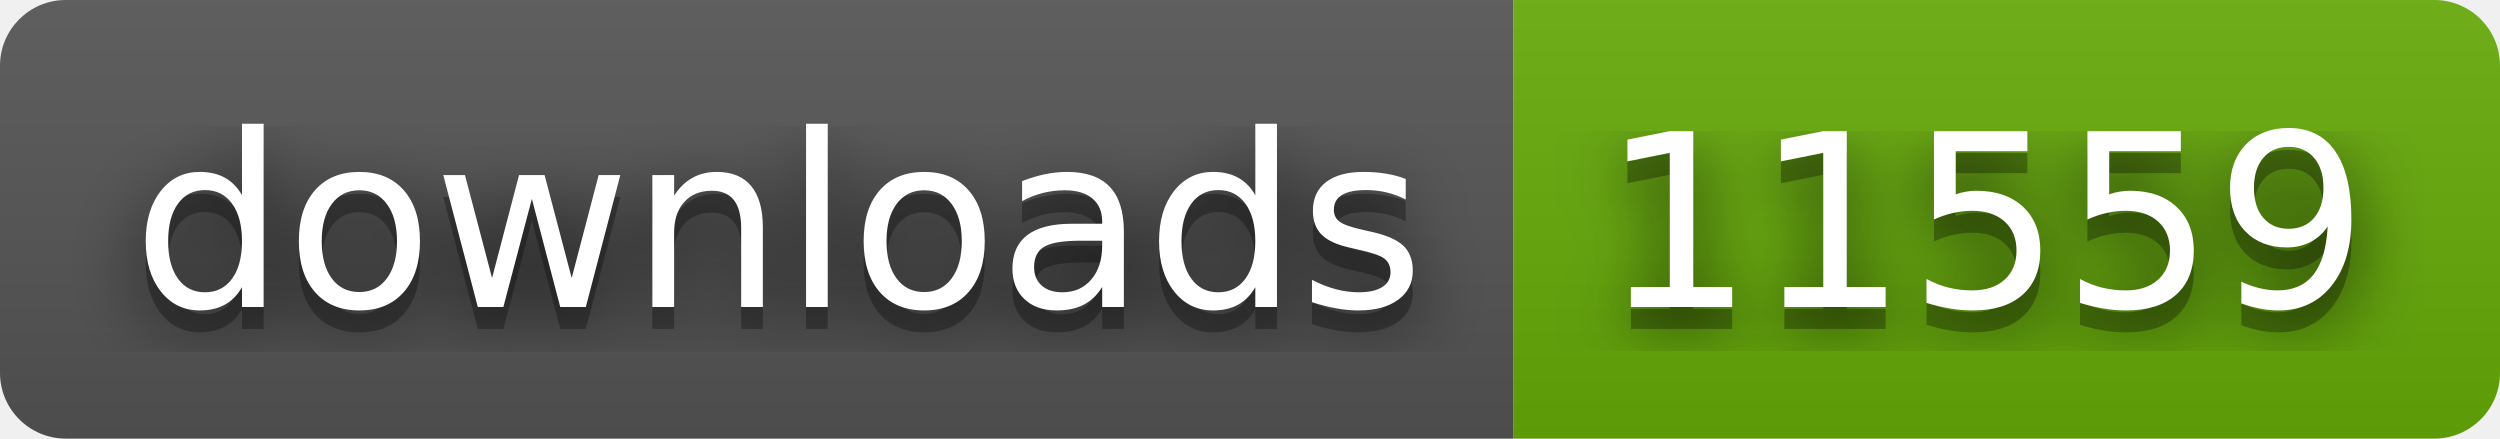
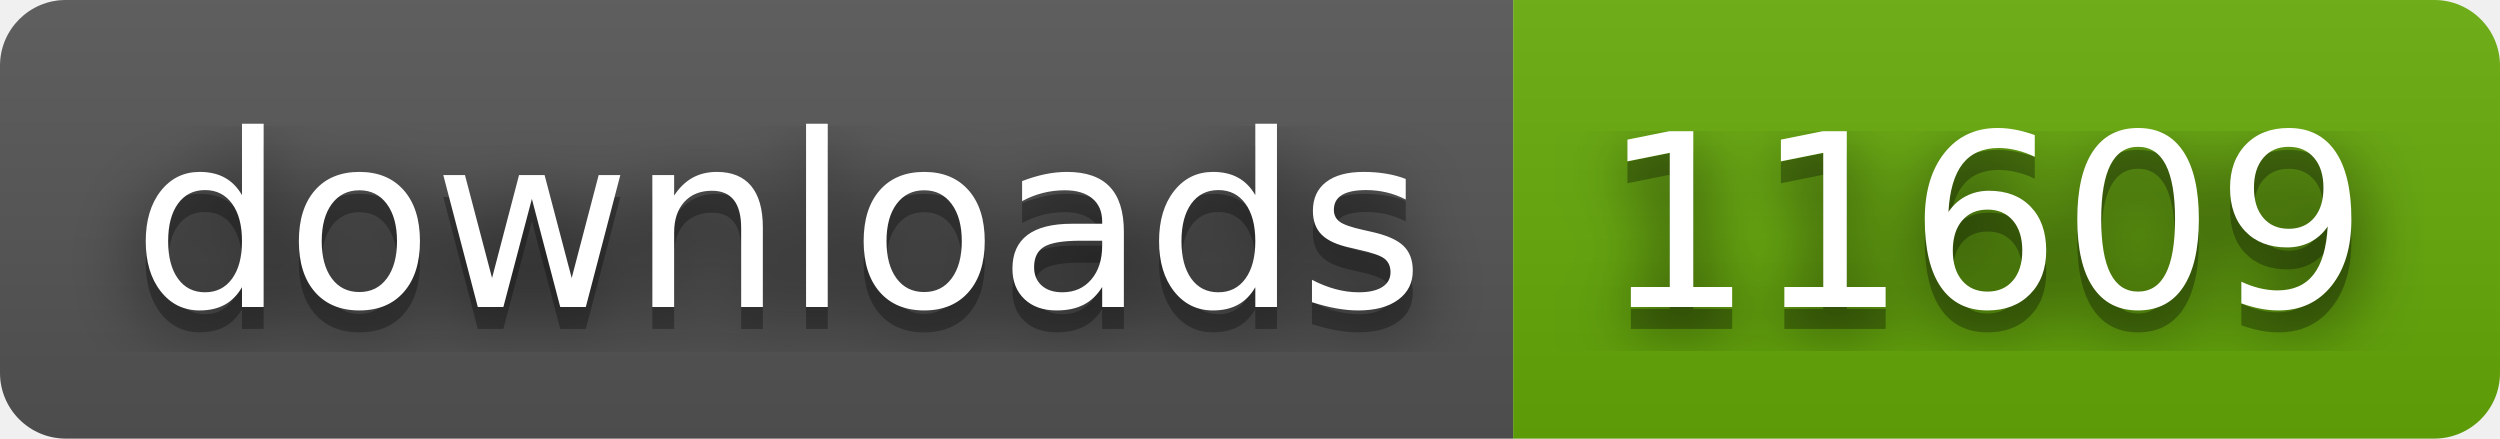
- <svg xmlns="http://www.w3.org/2000/svg" width="114" height="20" role="img" aria-label="downloads: 11559">
+ <svg xmlns="http://www.w3.org/2000/svg" width="114" height="20" role="img" aria-label="downloads: 11609">
  <filter id="blur">
    <feGaussianBlur stdDeviation="16" />
  </filter>
  <linearGradient id="s" x2="0" y2="100%">
    <stop offset="0" stop-color="#bbb" stop-opacity=".1" />
    <stop offset="1" stop-opacity=".1" />
  </linearGradient>
  <clipPath id="r">
    <rect width="114" height="20" rx="3" />
  </clipPath>
  <g clip-path="url(#r)">
    <rect width="69" height="20" fill="#555" />
    <rect x="69" width="45" height="20" fill="#67ac09" />
    <rect width="114" height="20" fill="url(#s)" />
  </g>
  <g fill="#fff" text-anchor="middle" font-family="Verdana,Geneva,DejaVu Sans,sans-serif" text-rendering="geometricPrecision" font-size="110">
    <g transform="scale(.1)">
      <g aria-hidden="true" fill="#010101">
        <text x="355" y="150" fill-opacity=".8" filter="url(#blur)" textLength="590">downloads</text>
        <text x="355" y="150" fill-opacity=".3" textLength="590">downloads</text>
      </g>
      <text x="355" y="140" textLength="590">downloads</text>
    </g>
    <g transform="scale(.1)">
      <g aria-hidden="true" fill="#010101">
-         <text x="905" y="150" fill-opacity=".8" filter="url(#blur)" textLength="350">11559</text>
-         <text x="905" y="150" fill-opacity=".3" textLength="350">11559</text>
+         <text x="905" y="150" fill-opacity=".8" filter="url(#blur)" textLength="350">11609</text>
+         <text x="905" y="150" fill-opacity=".3" textLength="350">11609</text>
      </g>
-       <text x="905" y="140" textLength="350">11559</text>
+       <text x="905" y="140" textLength="350">11609</text>
    </g>
  </g>
</svg>
